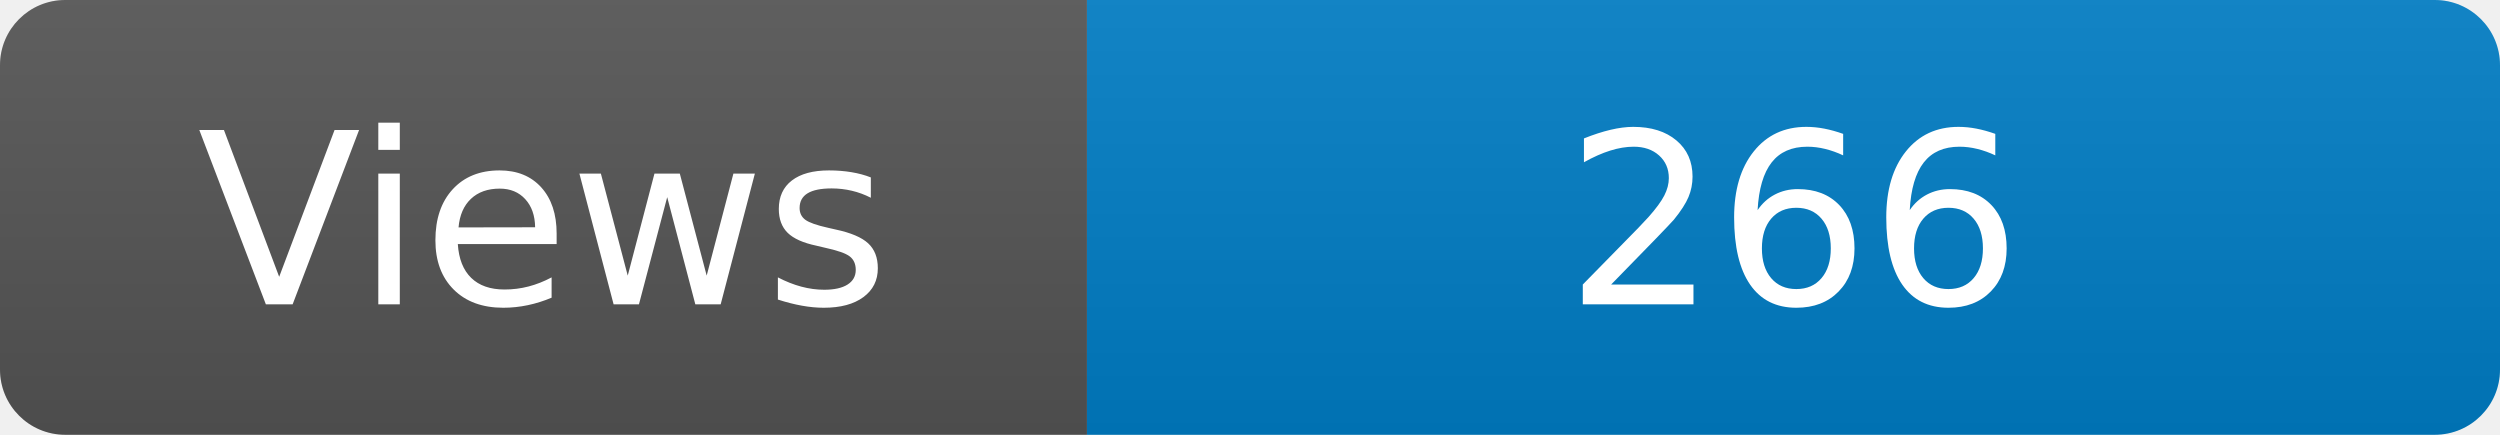
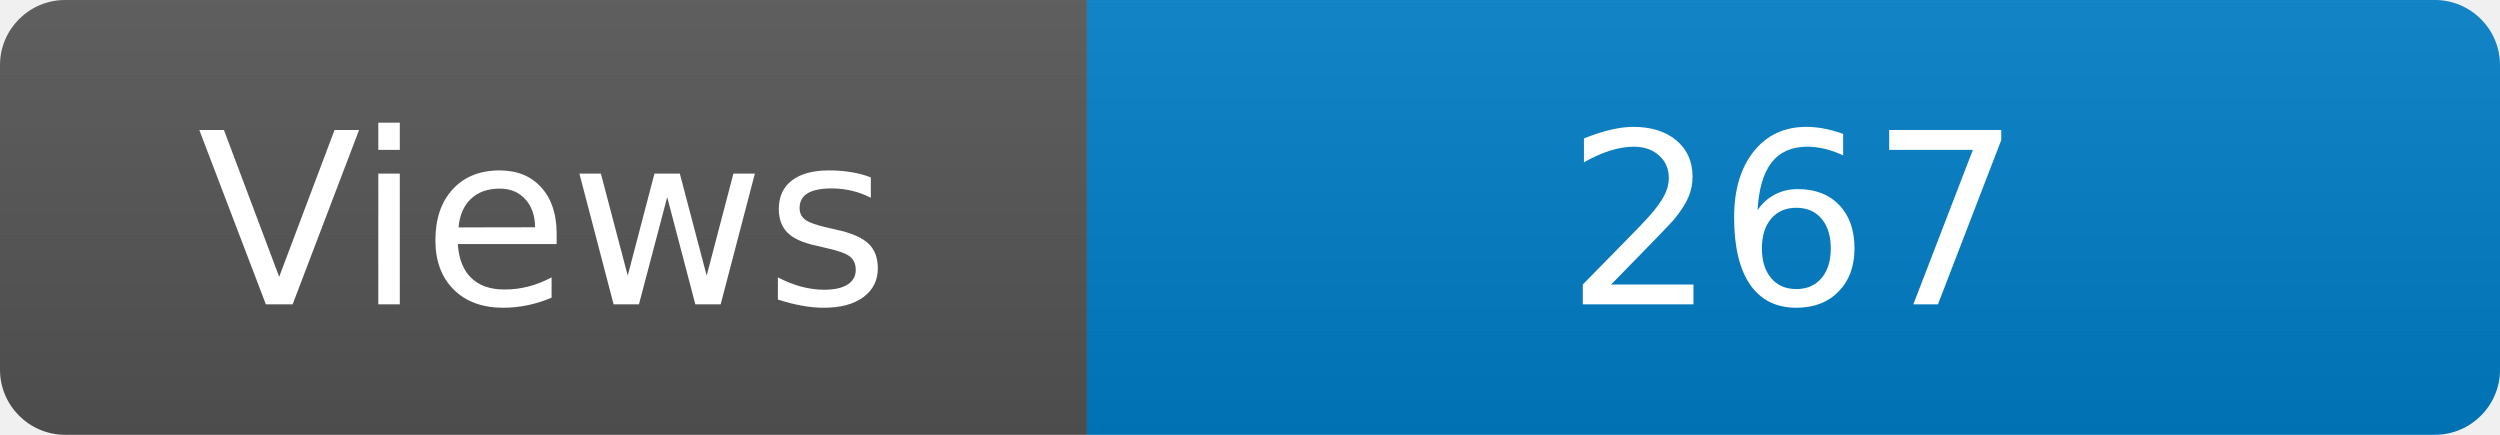
<svg xmlns="http://www.w3.org/2000/svg" width="115" height="20" role="img" aria-label="Maintained?: yes">
  <linearGradient id="s" x2="0" y2="100%">
    <stop offset="0" stop-color="#bbb" stop-opacity=".1" />
    <stop offset="1" stop-opacity=".1" />
  </linearGradient>
  <clipPath id="r">
    <rect width="115" height="20" rx="3" fill="#fff" />
  </clipPath>
  <g clip-path="url(#r)">
    <rect width="50" height="20" fill="#555" />
    <rect x="50" width="160" height="20" fill="#007ec6" />
    <rect width="115" height="20" fill="url(#s)" />
  </g>
  <g fill="#fff" text-anchor="middle" font-family="Verdana,Geneva,DejaVu Sans,sans-serif" font-size="110">
    <text x="250" y="140" transform="scale(.1)" fill="#fff">Views</text>
-     <text x="825" y="140" transform="scale(.1)" fill="#fff">266</text>
+     <text x="825" y="140" transform="scale(.1)" fill="#fff">267</text>
  </g>
</svg>
